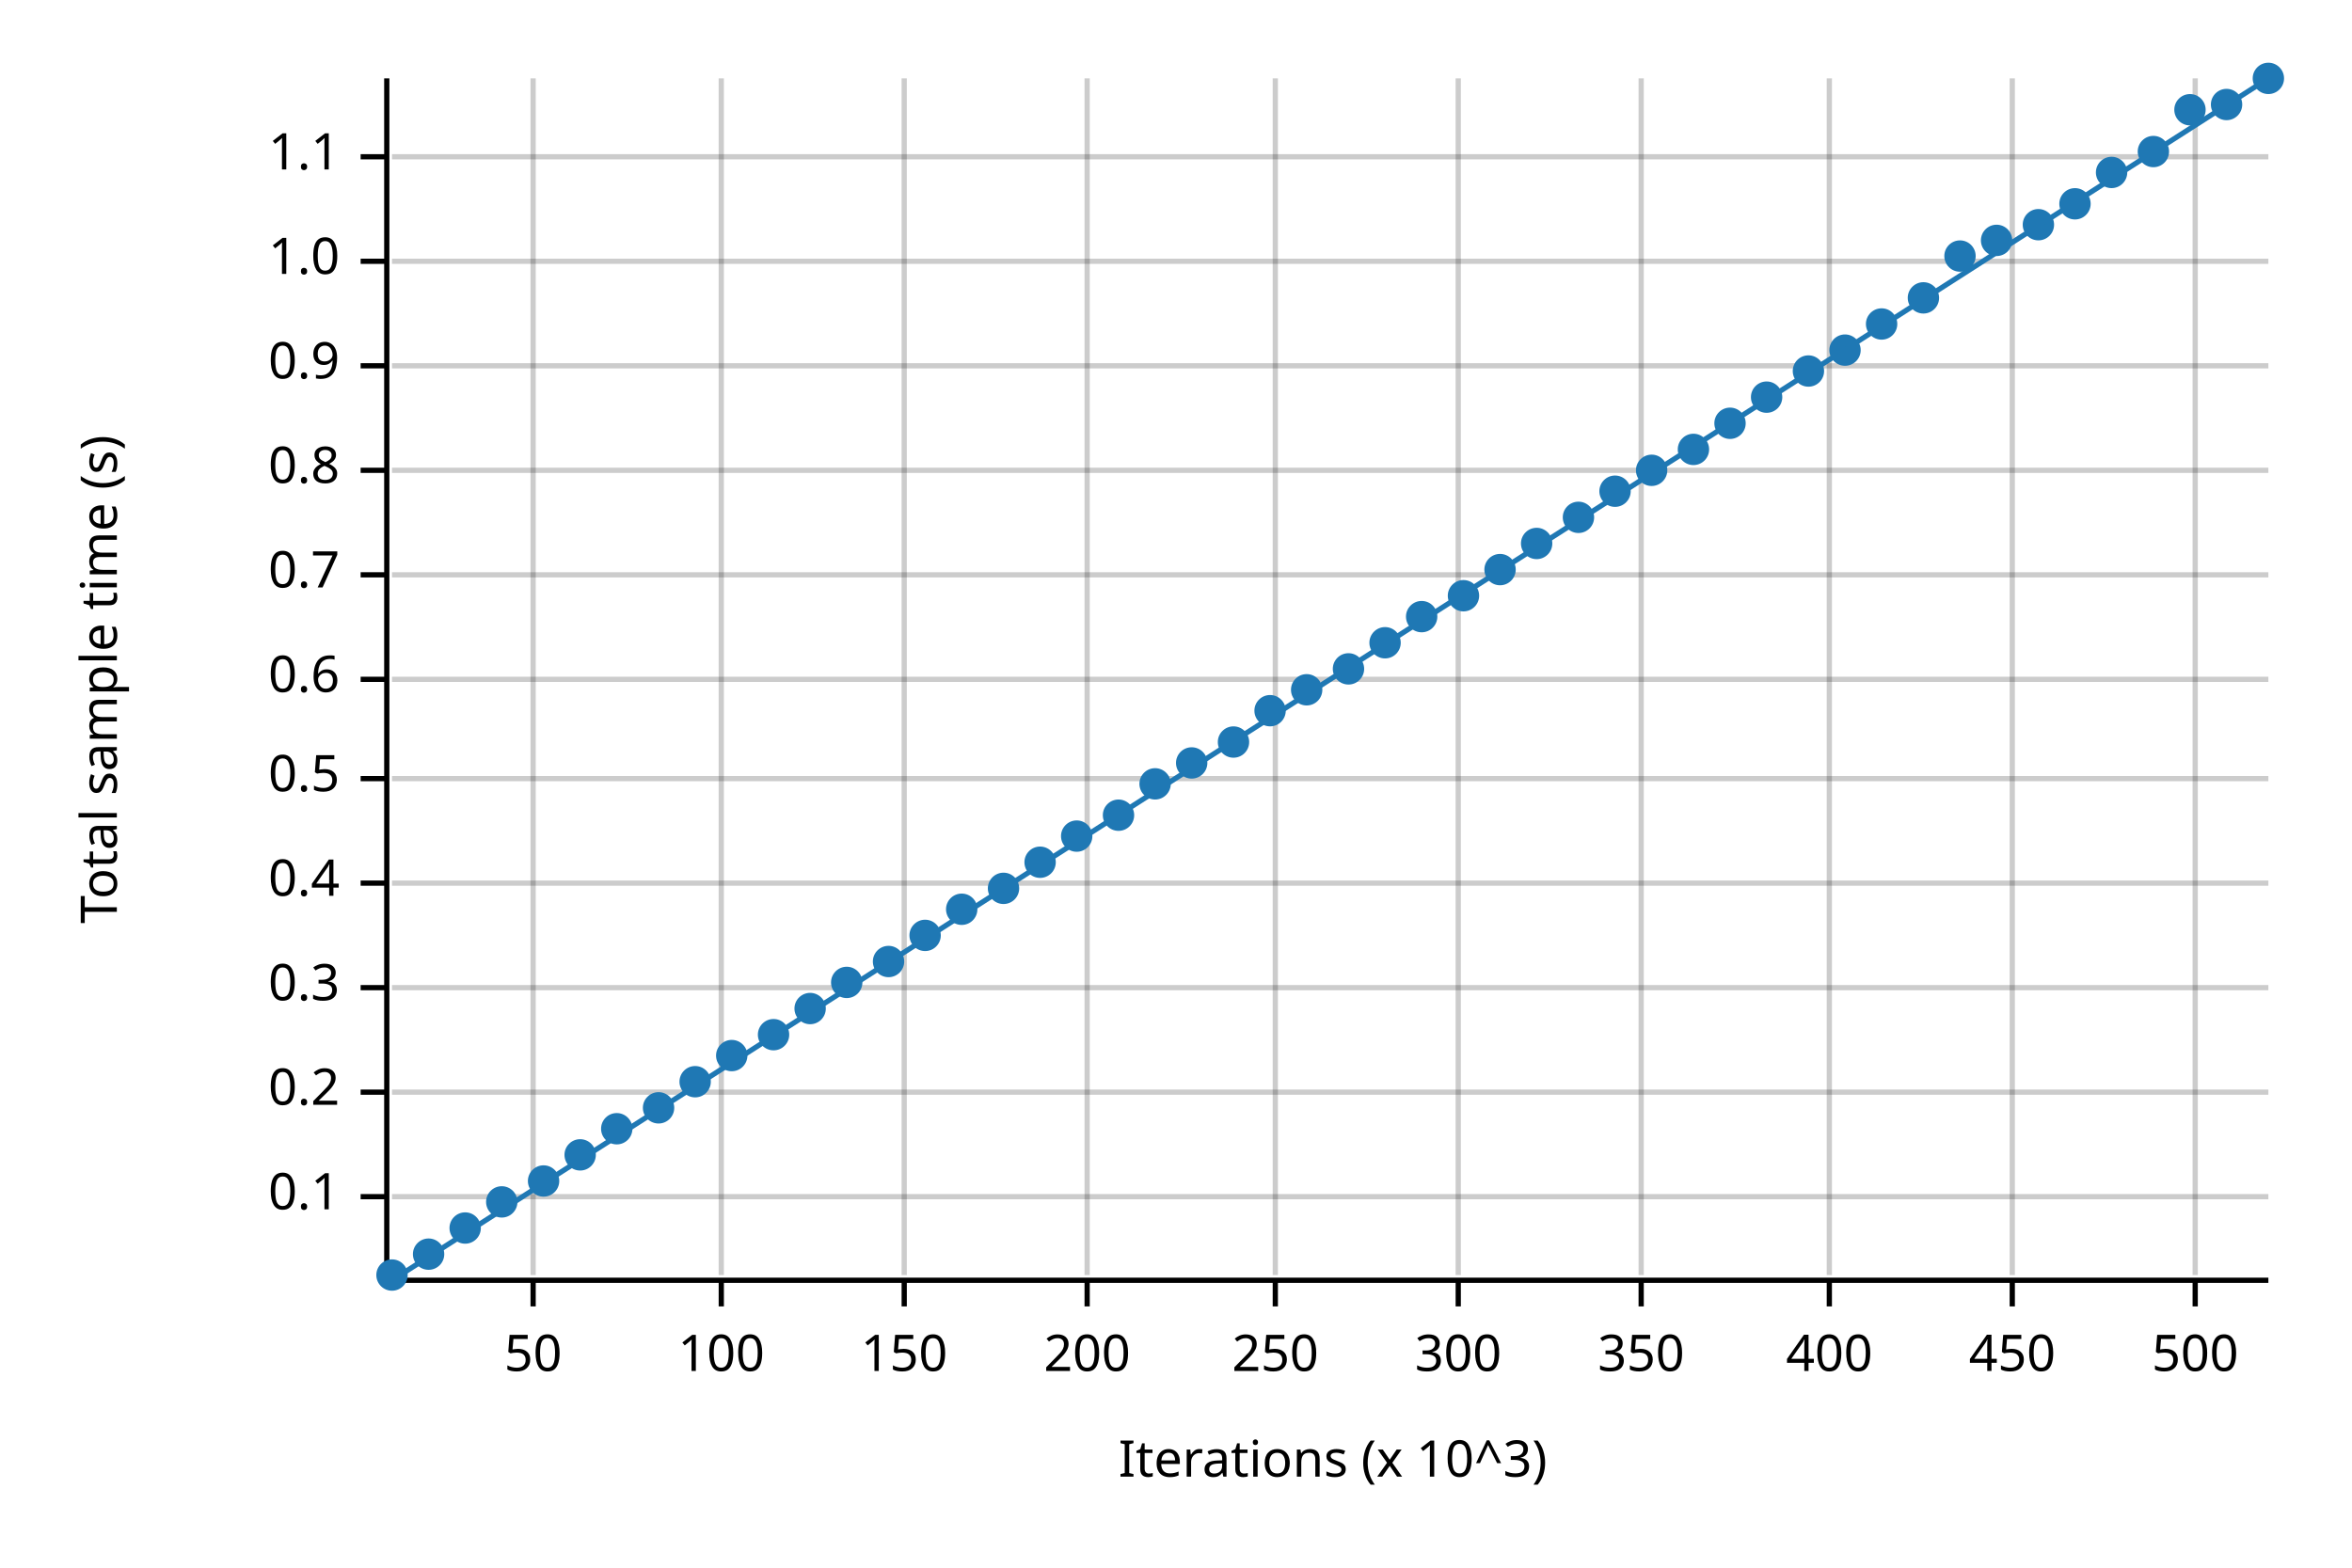
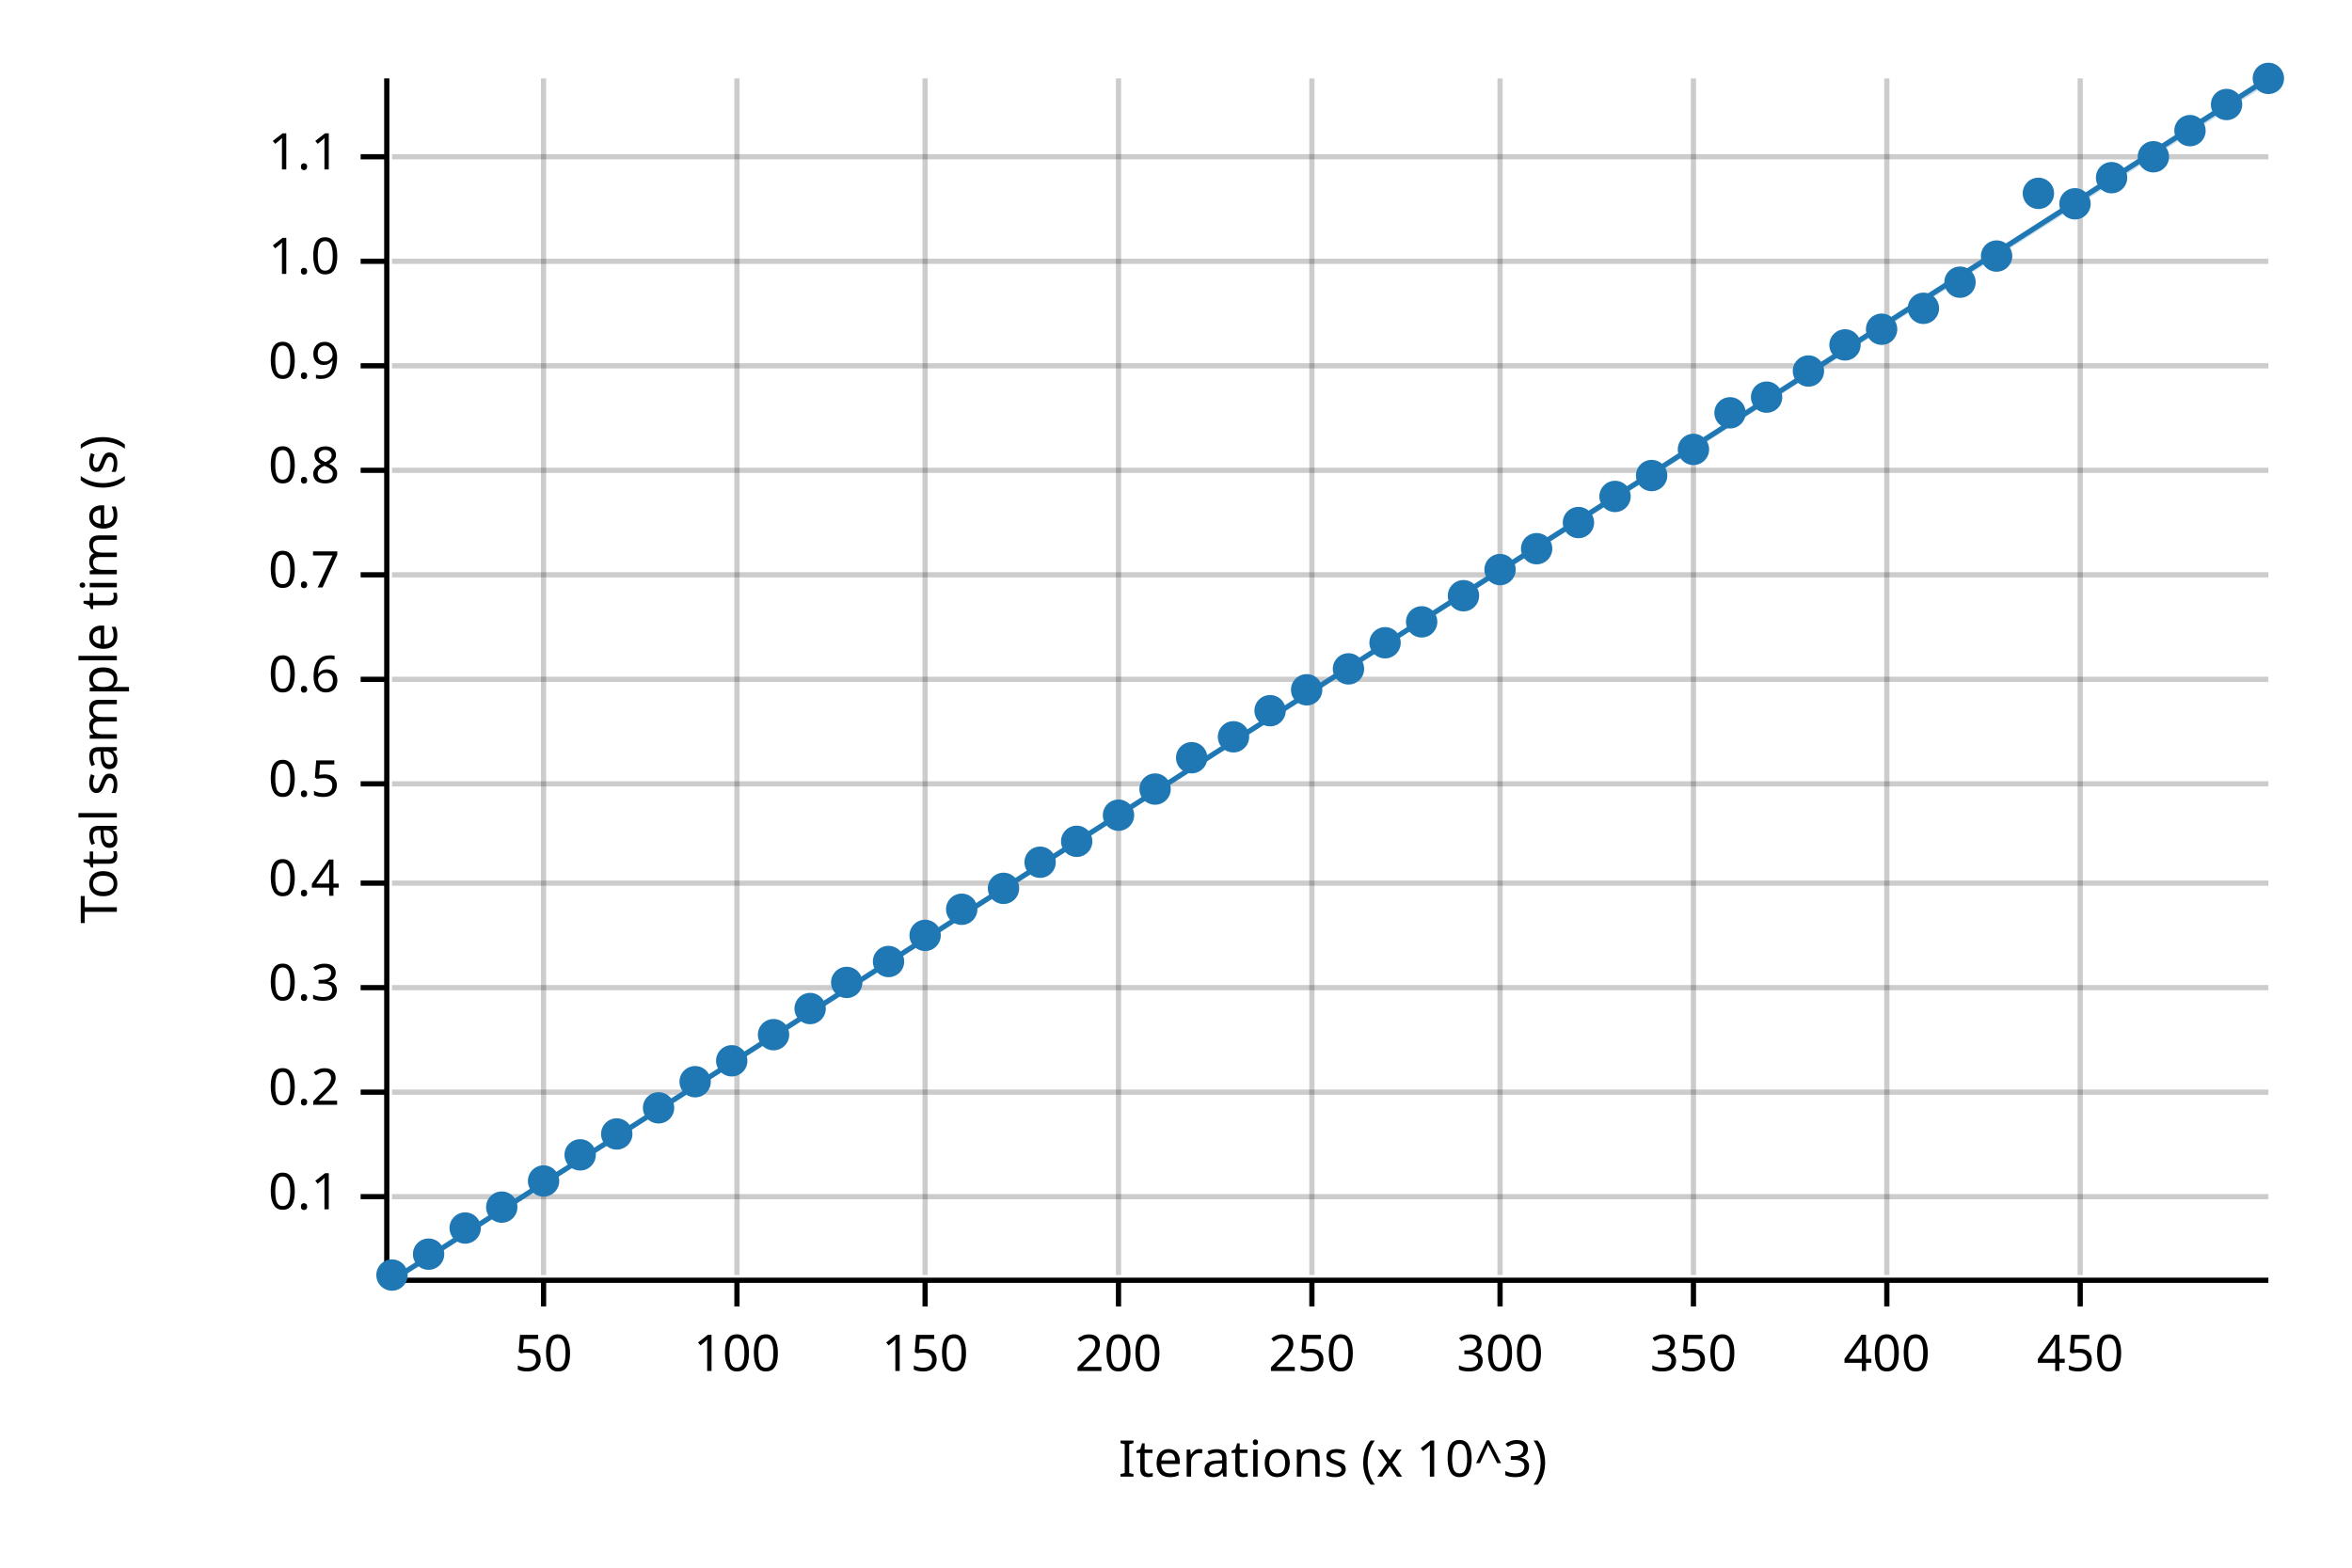
<svg xmlns="http://www.w3.org/2000/svg" width="450" height="300" viewBox="0 0 450 300">
  <text x="15" y="130" dy="0.76em" text-anchor="middle" font-family="sans-serif" font-size="9.677" opacity="1" fill="#000000" transform="rotate(270, 15, 130)">
Total sample time (s)
</text>
  <text x="255" y="285" dy="-0.5ex" text-anchor="middle" font-family="sans-serif" font-size="9.677" opacity="1" fill="#000000">
Iterations (x 10^3)
</text>
-   <line opacity="0.2" stroke="#000000" stroke-width="1" x1="102" y1="244" x2="102" y2="15" />
-   <line opacity="0.2" stroke="#000000" stroke-width="1" x1="138" y1="244" x2="138" y2="15" />
-   <line opacity="0.2" stroke="#000000" stroke-width="1" x1="173" y1="244" x2="173" y2="15" />
-   <line opacity="0.2" stroke="#000000" stroke-width="1" x1="208" y1="244" x2="208" y2="15" />
-   <line opacity="0.2" stroke="#000000" stroke-width="1" x1="244" y1="244" x2="244" y2="15" />
-   <line opacity="0.2" stroke="#000000" stroke-width="1" x1="279" y1="244" x2="279" y2="15" />
-   <line opacity="0.2" stroke="#000000" stroke-width="1" x1="314" y1="244" x2="314" y2="15" />
-   <line opacity="0.2" stroke="#000000" stroke-width="1" x1="350" y1="244" x2="350" y2="15" />
-   <line opacity="0.2" stroke="#000000" stroke-width="1" x1="385" y1="244" x2="385" y2="15" />
-   <line opacity="0.2" stroke="#000000" stroke-width="1" x1="420" y1="244" x2="420" y2="15" />
+   <line opacity="0.2" stroke="#000000" stroke-width="1" x1="104" y1="244" x2="104" y2="15" />
+   <line opacity="0.2" stroke="#000000" stroke-width="1" x1="141" y1="244" x2="141" y2="15" />
+   <line opacity="0.2" stroke="#000000" stroke-width="1" x1="177" y1="244" x2="177" y2="15" />
+   <line opacity="0.2" stroke="#000000" stroke-width="1" x1="214" y1="244" x2="214" y2="15" />
+   <line opacity="0.2" stroke="#000000" stroke-width="1" x1="251" y1="244" x2="251" y2="15" />
+   <line opacity="0.2" stroke="#000000" stroke-width="1" x1="287" y1="244" x2="287" y2="15" />
+   <line opacity="0.2" stroke="#000000" stroke-width="1" x1="324" y1="244" x2="324" y2="15" />
+   <line opacity="0.2" stroke="#000000" stroke-width="1" x1="361" y1="244" x2="361" y2="15" />
+   <line opacity="0.2" stroke="#000000" stroke-width="1" x1="398" y1="244" x2="398" y2="15" />
  <line opacity="0.2" stroke="#000000" stroke-width="1" x1="75" y1="229" x2="434" y2="229" />
  <line opacity="0.2" stroke="#000000" stroke-width="1" x1="75" y1="209" x2="434" y2="209" />
  <line opacity="0.2" stroke="#000000" stroke-width="1" x1="75" y1="189" x2="434" y2="189" />
  <line opacity="0.2" stroke="#000000" stroke-width="1" x1="75" y1="169" x2="434" y2="169" />
-   <line opacity="0.2" stroke="#000000" stroke-width="1" x1="75" y1="149" x2="434" y2="149" />
+   <line opacity="0.2" stroke="#000000" stroke-width="1" x1="75" y1="150" x2="434" y2="150" />
  <line opacity="0.2" stroke="#000000" stroke-width="1" x1="75" y1="130" x2="434" y2="130" />
  <line opacity="0.2" stroke="#000000" stroke-width="1" x1="75" y1="110" x2="434" y2="110" />
  <line opacity="0.2" stroke="#000000" stroke-width="1" x1="75" y1="90" x2="434" y2="90" />
  <line opacity="0.2" stroke="#000000" stroke-width="1" x1="75" y1="70" x2="434" y2="70" />
  <line opacity="0.2" stroke="#000000" stroke-width="1" x1="75" y1="50" x2="434" y2="50" />
  <line opacity="0.2" stroke="#000000" stroke-width="1" x1="75" y1="30" x2="434" y2="30" />
  <polyline fill="none" opacity="1" stroke="#000000" stroke-width="1" points="74,15 74,244 " />
  <text x="65" y="229" dy="0.5ex" text-anchor="end" font-family="sans-serif" font-size="9.677" opacity="1" fill="#000000">
0.1
</text>
  <polyline fill="none" opacity="1" stroke="#000000" stroke-width="1" points="69,229 74,229 " />
  <text x="65" y="209" dy="0.5ex" text-anchor="end" font-family="sans-serif" font-size="9.677" opacity="1" fill="#000000">
0.2
</text>
  <polyline fill="none" opacity="1" stroke="#000000" stroke-width="1" points="69,209 74,209 " />
  <text x="65" y="189" dy="0.5ex" text-anchor="end" font-family="sans-serif" font-size="9.677" opacity="1" fill="#000000">
0.3
</text>
  <polyline fill="none" opacity="1" stroke="#000000" stroke-width="1" points="69,189 74,189 " />
  <text x="65" y="169" dy="0.5ex" text-anchor="end" font-family="sans-serif" font-size="9.677" opacity="1" fill="#000000">
0.4
</text>
  <polyline fill="none" opacity="1" stroke="#000000" stroke-width="1" points="69,169 74,169 " />
-   <text x="65" y="149" dy="0.5ex" text-anchor="end" font-family="sans-serif" font-size="9.677" opacity="1" fill="#000000">
+   <text x="65" y="150" dy="0.5ex" text-anchor="end" font-family="sans-serif" font-size="9.677" opacity="1" fill="#000000">
0.5
</text>
-   <polyline fill="none" opacity="1" stroke="#000000" stroke-width="1" points="69,149 74,149 " />
+   <polyline fill="none" opacity="1" stroke="#000000" stroke-width="1" points="69,150 74,150 " />
  <text x="65" y="130" dy="0.5ex" text-anchor="end" font-family="sans-serif" font-size="9.677" opacity="1" fill="#000000">
0.6
</text>
  <polyline fill="none" opacity="1" stroke="#000000" stroke-width="1" points="69,130 74,130 " />
  <text x="65" y="110" dy="0.5ex" text-anchor="end" font-family="sans-serif" font-size="9.677" opacity="1" fill="#000000">
0.7
</text>
  <polyline fill="none" opacity="1" stroke="#000000" stroke-width="1" points="69,110 74,110 " />
  <text x="65" y="90" dy="0.5ex" text-anchor="end" font-family="sans-serif" font-size="9.677" opacity="1" fill="#000000">
0.8
</text>
  <polyline fill="none" opacity="1" stroke="#000000" stroke-width="1" points="69,90 74,90 " />
  <text x="65" y="70" dy="0.5ex" text-anchor="end" font-family="sans-serif" font-size="9.677" opacity="1" fill="#000000">
0.9
</text>
  <polyline fill="none" opacity="1" stroke="#000000" stroke-width="1" points="69,70 74,70 " />
  <text x="65" y="50" dy="0.5ex" text-anchor="end" font-family="sans-serif" font-size="9.677" opacity="1" fill="#000000">
1.0
</text>
  <polyline fill="none" opacity="1" stroke="#000000" stroke-width="1" points="69,50 74,50 " />
  <text x="65" y="30" dy="0.5ex" text-anchor="end" font-family="sans-serif" font-size="9.677" opacity="1" fill="#000000">
1.1
</text>
  <polyline fill="none" opacity="1" stroke="#000000" stroke-width="1" points="69,30 74,30 " />
  <polyline fill="none" opacity="1" stroke="#000000" stroke-width="1" points="75,245 434,245 " />
-   <text x="102" y="255" dy="0.76em" text-anchor="middle" font-family="sans-serif" font-size="9.677" opacity="1" fill="#000000">
+   <text x="104" y="255" dy="0.76em" text-anchor="middle" font-family="sans-serif" font-size="9.677" opacity="1" fill="#000000">
50
</text>
-   <polyline fill="none" opacity="1" stroke="#000000" stroke-width="1" points="102,245 102,250 " />
-   <text x="138" y="255" dy="0.76em" text-anchor="middle" font-family="sans-serif" font-size="9.677" opacity="1" fill="#000000">
+   <polyline fill="none" opacity="1" stroke="#000000" stroke-width="1" points="104,245 104,250 " />
+   <text x="141" y="255" dy="0.76em" text-anchor="middle" font-family="sans-serif" font-size="9.677" opacity="1" fill="#000000">
100
</text>
-   <polyline fill="none" opacity="1" stroke="#000000" stroke-width="1" points="138,245 138,250 " />
-   <text x="173" y="255" dy="0.76em" text-anchor="middle" font-family="sans-serif" font-size="9.677" opacity="1" fill="#000000">
+   <polyline fill="none" opacity="1" stroke="#000000" stroke-width="1" points="141,245 141,250 " />
+   <text x="177" y="255" dy="0.76em" text-anchor="middle" font-family="sans-serif" font-size="9.677" opacity="1" fill="#000000">
150
</text>
-   <polyline fill="none" opacity="1" stroke="#000000" stroke-width="1" points="173,245 173,250 " />
-   <text x="208" y="255" dy="0.76em" text-anchor="middle" font-family="sans-serif" font-size="9.677" opacity="1" fill="#000000">
+   <polyline fill="none" opacity="1" stroke="#000000" stroke-width="1" points="177,245 177,250 " />
+   <text x="214" y="255" dy="0.76em" text-anchor="middle" font-family="sans-serif" font-size="9.677" opacity="1" fill="#000000">
200
</text>
-   <polyline fill="none" opacity="1" stroke="#000000" stroke-width="1" points="208,245 208,250 " />
-   <text x="244" y="255" dy="0.76em" text-anchor="middle" font-family="sans-serif" font-size="9.677" opacity="1" fill="#000000">
+   <polyline fill="none" opacity="1" stroke="#000000" stroke-width="1" points="214,245 214,250 " />
+   <text x="251" y="255" dy="0.76em" text-anchor="middle" font-family="sans-serif" font-size="9.677" opacity="1" fill="#000000">
250
</text>
-   <polyline fill="none" opacity="1" stroke="#000000" stroke-width="1" points="244,245 244,250 " />
-   <text x="279" y="255" dy="0.76em" text-anchor="middle" font-family="sans-serif" font-size="9.677" opacity="1" fill="#000000">
+   <polyline fill="none" opacity="1" stroke="#000000" stroke-width="1" points="251,245 251,250 " />
+   <text x="287" y="255" dy="0.76em" text-anchor="middle" font-family="sans-serif" font-size="9.677" opacity="1" fill="#000000">
300
</text>
-   <polyline fill="none" opacity="1" stroke="#000000" stroke-width="1" points="279,245 279,250 " />
-   <text x="314" y="255" dy="0.76em" text-anchor="middle" font-family="sans-serif" font-size="9.677" opacity="1" fill="#000000">
+   <polyline fill="none" opacity="1" stroke="#000000" stroke-width="1" points="287,245 287,250 " />
+   <text x="324" y="255" dy="0.76em" text-anchor="middle" font-family="sans-serif" font-size="9.677" opacity="1" fill="#000000">
350
</text>
-   <polyline fill="none" opacity="1" stroke="#000000" stroke-width="1" points="314,245 314,250 " />
-   <text x="350" y="255" dy="0.76em" text-anchor="middle" font-family="sans-serif" font-size="9.677" opacity="1" fill="#000000">
+   <polyline fill="none" opacity="1" stroke="#000000" stroke-width="1" points="324,245 324,250 " />
+   <text x="361" y="255" dy="0.76em" text-anchor="middle" font-family="sans-serif" font-size="9.677" opacity="1" fill="#000000">
400
</text>
-   <polyline fill="none" opacity="1" stroke="#000000" stroke-width="1" points="350,245 350,250 " />
-   <text x="385" y="255" dy="0.76em" text-anchor="middle" font-family="sans-serif" font-size="9.677" opacity="1" fill="#000000">
+   <polyline fill="none" opacity="1" stroke="#000000" stroke-width="1" points="361,245 361,250 " />
+   <text x="398" y="255" dy="0.76em" text-anchor="middle" font-family="sans-serif" font-size="9.677" opacity="1" fill="#000000">
450
</text>
-   <polyline fill="none" opacity="1" stroke="#000000" stroke-width="1" points="385,245 385,250 " />
-   <text x="420" y="255" dy="0.76em" text-anchor="middle" font-family="sans-serif" font-size="9.677" opacity="1" fill="#000000">
- 500
- </text>
-   <polyline fill="none" opacity="1" stroke="#000000" stroke-width="1" points="420,245 420,250 " />
+   <polyline fill="none" opacity="1" stroke="#000000" stroke-width="1" points="398,245 398,250 " />
  <circle cx="75" cy="244" r="3" opacity="1" fill="#1F78B4" stroke="none" stroke-width="1" />
  <circle cx="82" cy="240" r="3" opacity="1" fill="#1F78B4" stroke="none" stroke-width="1" />
  <circle cx="89" cy="235" r="3" opacity="1" fill="#1F78B4" stroke="none" stroke-width="1" />
-   <circle cx="96" cy="230" r="3" opacity="1" fill="#1F78B4" stroke="none" stroke-width="1" />
+   <circle cx="96" cy="231" r="3" opacity="1" fill="#1F78B4" stroke="none" stroke-width="1" />
  <circle cx="104" cy="226" r="3" opacity="1" fill="#1F78B4" stroke="none" stroke-width="1" />
  <circle cx="111" cy="221" r="3" opacity="1" fill="#1F78B4" stroke="none" stroke-width="1" />
-   <circle cx="118" cy="216" r="3" opacity="1" fill="#1F78B4" stroke="none" stroke-width="1" />
+   <circle cx="118" cy="217" r="3" opacity="1" fill="#1F78B4" stroke="none" stroke-width="1" />
  <circle cx="126" cy="212" r="3" opacity="1" fill="#1F78B4" stroke="none" stroke-width="1" />
  <circle cx="133" cy="207" r="3" opacity="1" fill="#1F78B4" stroke="none" stroke-width="1" />
-   <circle cx="140" cy="202" r="3" opacity="1" fill="#1F78B4" stroke="none" stroke-width="1" />
+   <circle cx="140" cy="203" r="3" opacity="1" fill="#1F78B4" stroke="none" stroke-width="1" />
  <circle cx="148" cy="198" r="3" opacity="1" fill="#1F78B4" stroke="none" stroke-width="1" />
  <circle cx="155" cy="193" r="3" opacity="1" fill="#1F78B4" stroke="none" stroke-width="1" />
  <circle cx="162" cy="188" r="3" opacity="1" fill="#1F78B4" stroke="none" stroke-width="1" />
  <circle cx="170" cy="184" r="3" opacity="1" fill="#1F78B4" stroke="none" stroke-width="1" />
  <circle cx="177" cy="179" r="3" opacity="1" fill="#1F78B4" stroke="none" stroke-width="1" />
  <circle cx="184" cy="174" r="3" opacity="1" fill="#1F78B4" stroke="none" stroke-width="1" />
  <circle cx="192" cy="170" r="3" opacity="1" fill="#1F78B4" stroke="none" stroke-width="1" />
  <circle cx="199" cy="165" r="3" opacity="1" fill="#1F78B4" stroke="none" stroke-width="1" />
-   <circle cx="206" cy="160" r="3" opacity="1" fill="#1F78B4" stroke="none" stroke-width="1" />
+   <circle cx="206" cy="161" r="3" opacity="1" fill="#1F78B4" stroke="none" stroke-width="1" />
  <circle cx="214" cy="156" r="3" opacity="1" fill="#1F78B4" stroke="none" stroke-width="1" />
-   <circle cx="221" cy="150" r="3" opacity="1" fill="#1F78B4" stroke="none" stroke-width="1" />
-   <circle cx="228" cy="146" r="3" opacity="1" fill="#1F78B4" stroke="none" stroke-width="1" />
-   <circle cx="236" cy="142" r="3" opacity="1" fill="#1F78B4" stroke="none" stroke-width="1" />
+   <circle cx="221" cy="151" r="3" opacity="1" fill="#1F78B4" stroke="none" stroke-width="1" />
+   <circle cx="228" cy="145" r="3" opacity="1" fill="#1F78B4" stroke="none" stroke-width="1" />
+   <circle cx="236" cy="141" r="3" opacity="1" fill="#1F78B4" stroke="none" stroke-width="1" />
  <circle cx="243" cy="136" r="3" opacity="1" fill="#1F78B4" stroke="none" stroke-width="1" />
  <circle cx="250" cy="132" r="3" opacity="1" fill="#1F78B4" stroke="none" stroke-width="1" />
  <circle cx="258" cy="128" r="3" opacity="1" fill="#1F78B4" stroke="none" stroke-width="1" />
  <circle cx="265" cy="123" r="3" opacity="1" fill="#1F78B4" stroke="none" stroke-width="1" />
-   <circle cx="272" cy="118" r="3" opacity="1" fill="#1F78B4" stroke="none" stroke-width="1" />
+   <circle cx="272" cy="119" r="3" opacity="1" fill="#1F78B4" stroke="none" stroke-width="1" />
  <circle cx="280" cy="114" r="3" opacity="1" fill="#1F78B4" stroke="none" stroke-width="1" />
  <circle cx="287" cy="109" r="3" opacity="1" fill="#1F78B4" stroke="none" stroke-width="1" />
-   <circle cx="294" cy="104" r="3" opacity="1" fill="#1F78B4" stroke="none" stroke-width="1" />
-   <circle cx="302" cy="99" r="3" opacity="1" fill="#1F78B4" stroke="none" stroke-width="1" />
-   <circle cx="309" cy="94" r="3" opacity="1" fill="#1F78B4" stroke="none" stroke-width="1" />
-   <circle cx="316" cy="90" r="3" opacity="1" fill="#1F78B4" stroke="none" stroke-width="1" />
+   <circle cx="294" cy="105" r="3" opacity="1" fill="#1F78B4" stroke="none" stroke-width="1" />
+   <circle cx="302" cy="100" r="3" opacity="1" fill="#1F78B4" stroke="none" stroke-width="1" />
+   <circle cx="309" cy="95" r="3" opacity="1" fill="#1F78B4" stroke="none" stroke-width="1" />
+   <circle cx="316" cy="91" r="3" opacity="1" fill="#1F78B4" stroke="none" stroke-width="1" />
  <circle cx="324" cy="86" r="3" opacity="1" fill="#1F78B4" stroke="none" stroke-width="1" />
-   <circle cx="331" cy="81" r="3" opacity="1" fill="#1F78B4" stroke="none" stroke-width="1" />
+   <circle cx="331" cy="79" r="3" opacity="1" fill="#1F78B4" stroke="none" stroke-width="1" />
  <circle cx="338" cy="76" r="3" opacity="1" fill="#1F78B4" stroke="none" stroke-width="1" />
  <circle cx="346" cy="71" r="3" opacity="1" fill="#1F78B4" stroke="none" stroke-width="1" />
-   <circle cx="353" cy="67" r="3" opacity="1" fill="#1F78B4" stroke="none" stroke-width="1" />
-   <circle cx="360" cy="62" r="3" opacity="1" fill="#1F78B4" stroke="none" stroke-width="1" />
-   <circle cx="368" cy="57" r="3" opacity="1" fill="#1F78B4" stroke="none" stroke-width="1" />
-   <circle cx="375" cy="49" r="3" opacity="1" fill="#1F78B4" stroke="none" stroke-width="1" />
-   <circle cx="382" cy="46" r="3" opacity="1" fill="#1F78B4" stroke="none" stroke-width="1" />
-   <circle cx="390" cy="43" r="3" opacity="1" fill="#1F78B4" stroke="none" stroke-width="1" />
+   <circle cx="353" cy="66" r="3" opacity="1" fill="#1F78B4" stroke="none" stroke-width="1" />
+   <circle cx="360" cy="63" r="3" opacity="1" fill="#1F78B4" stroke="none" stroke-width="1" />
+   <circle cx="368" cy="59" r="3" opacity="1" fill="#1F78B4" stroke="none" stroke-width="1" />
+   <circle cx="375" cy="54" r="3" opacity="1" fill="#1F78B4" stroke="none" stroke-width="1" />
+   <circle cx="382" cy="49" r="3" opacity="1" fill="#1F78B4" stroke="none" stroke-width="1" />
+   <circle cx="390" cy="37" r="3" opacity="1" fill="#1F78B4" stroke="none" stroke-width="1" />
  <circle cx="397" cy="39" r="3" opacity="1" fill="#1F78B4" stroke="none" stroke-width="1" />
-   <circle cx="404" cy="33" r="3" opacity="1" fill="#1F78B4" stroke="none" stroke-width="1" />
-   <circle cx="412" cy="29" r="3" opacity="1" fill="#1F78B4" stroke="none" stroke-width="1" />
-   <circle cx="419" cy="21" r="3" opacity="1" fill="#1F78B4" stroke="none" stroke-width="1" />
+   <circle cx="404" cy="34" r="3" opacity="1" fill="#1F78B4" stroke="none" stroke-width="1" />
+   <circle cx="412" cy="30" r="3" opacity="1" fill="#1F78B4" stroke="none" stroke-width="1" />
+   <circle cx="419" cy="25" r="3" opacity="1" fill="#1F78B4" stroke="none" stroke-width="1" />
  <circle cx="426" cy="20" r="3" opacity="1" fill="#1F78B4" stroke="none" stroke-width="1" />
  <circle cx="434" cy="15" r="3" opacity="1" fill="#1F78B4" stroke="none" stroke-width="1" />
  <polyline fill="none" opacity="1" stroke="#1F78B4" stroke-width="1" points="75,245 434,15 " />
-   <polygon opacity="0.25" fill="#1F78B4" points="75,245 434,15 434,15 " />
+   <polygon opacity="0.25" fill="#1F78B4" points="75,245 434,16 434,15 " />
</svg>
